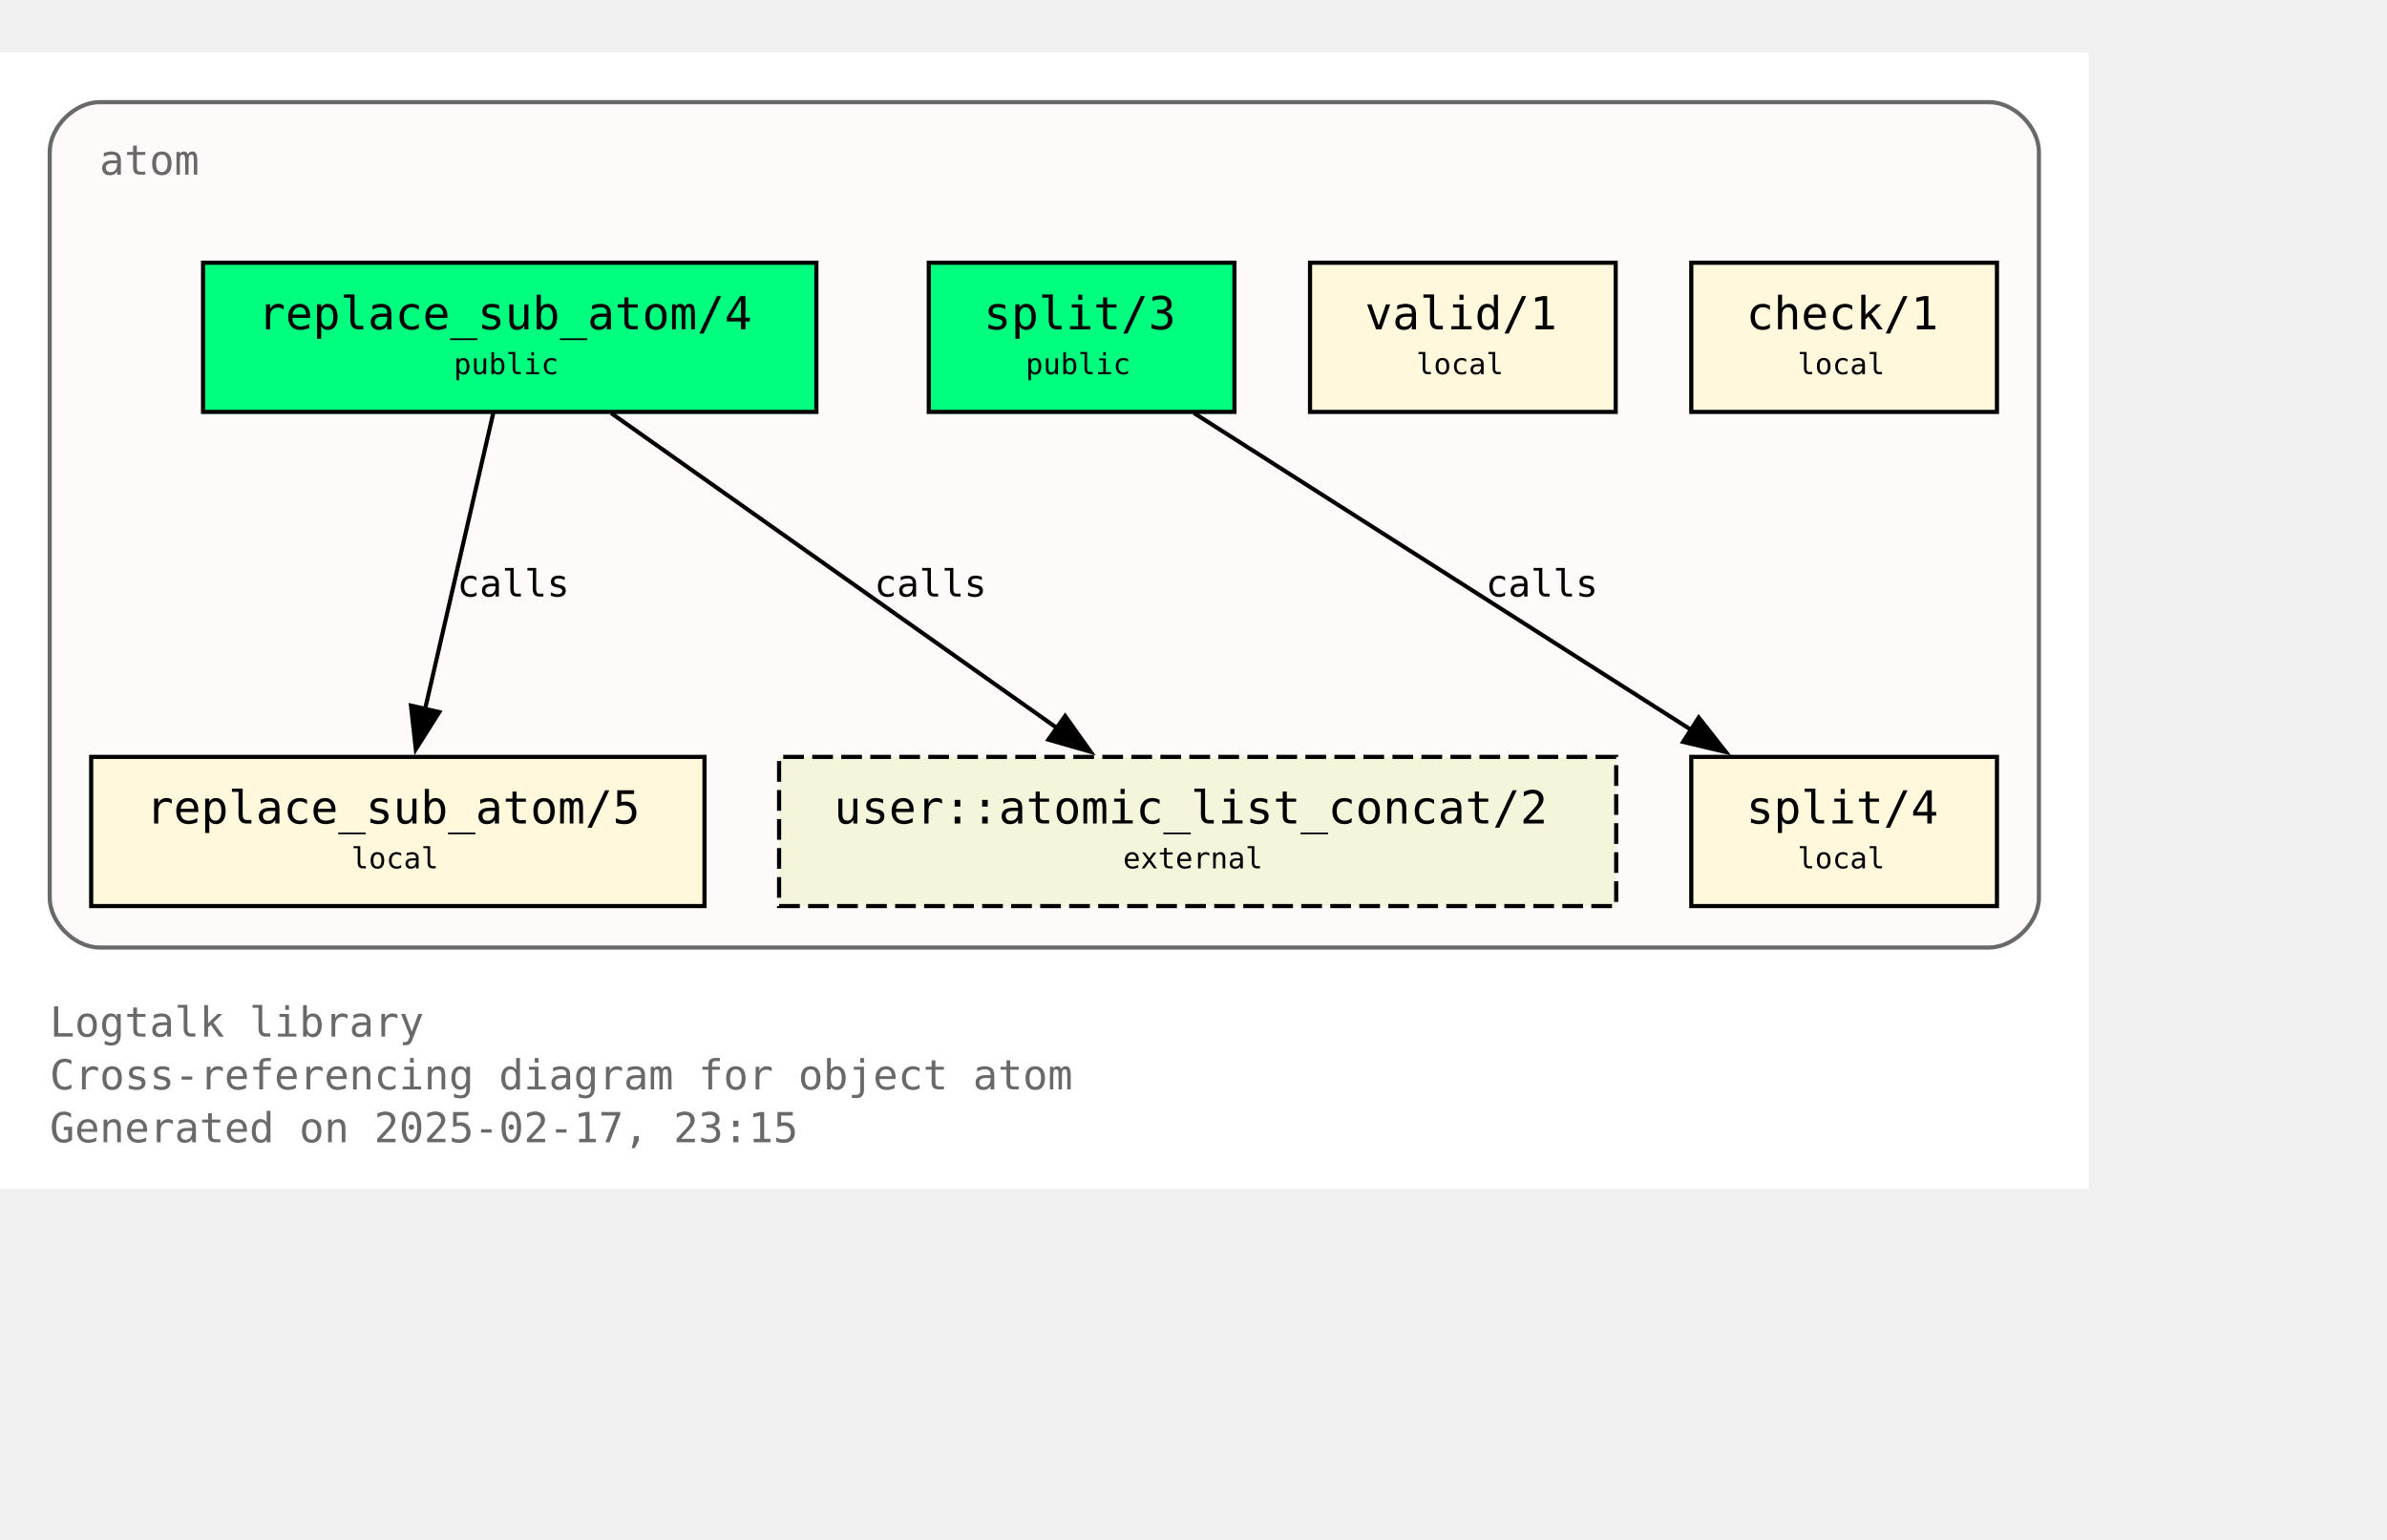
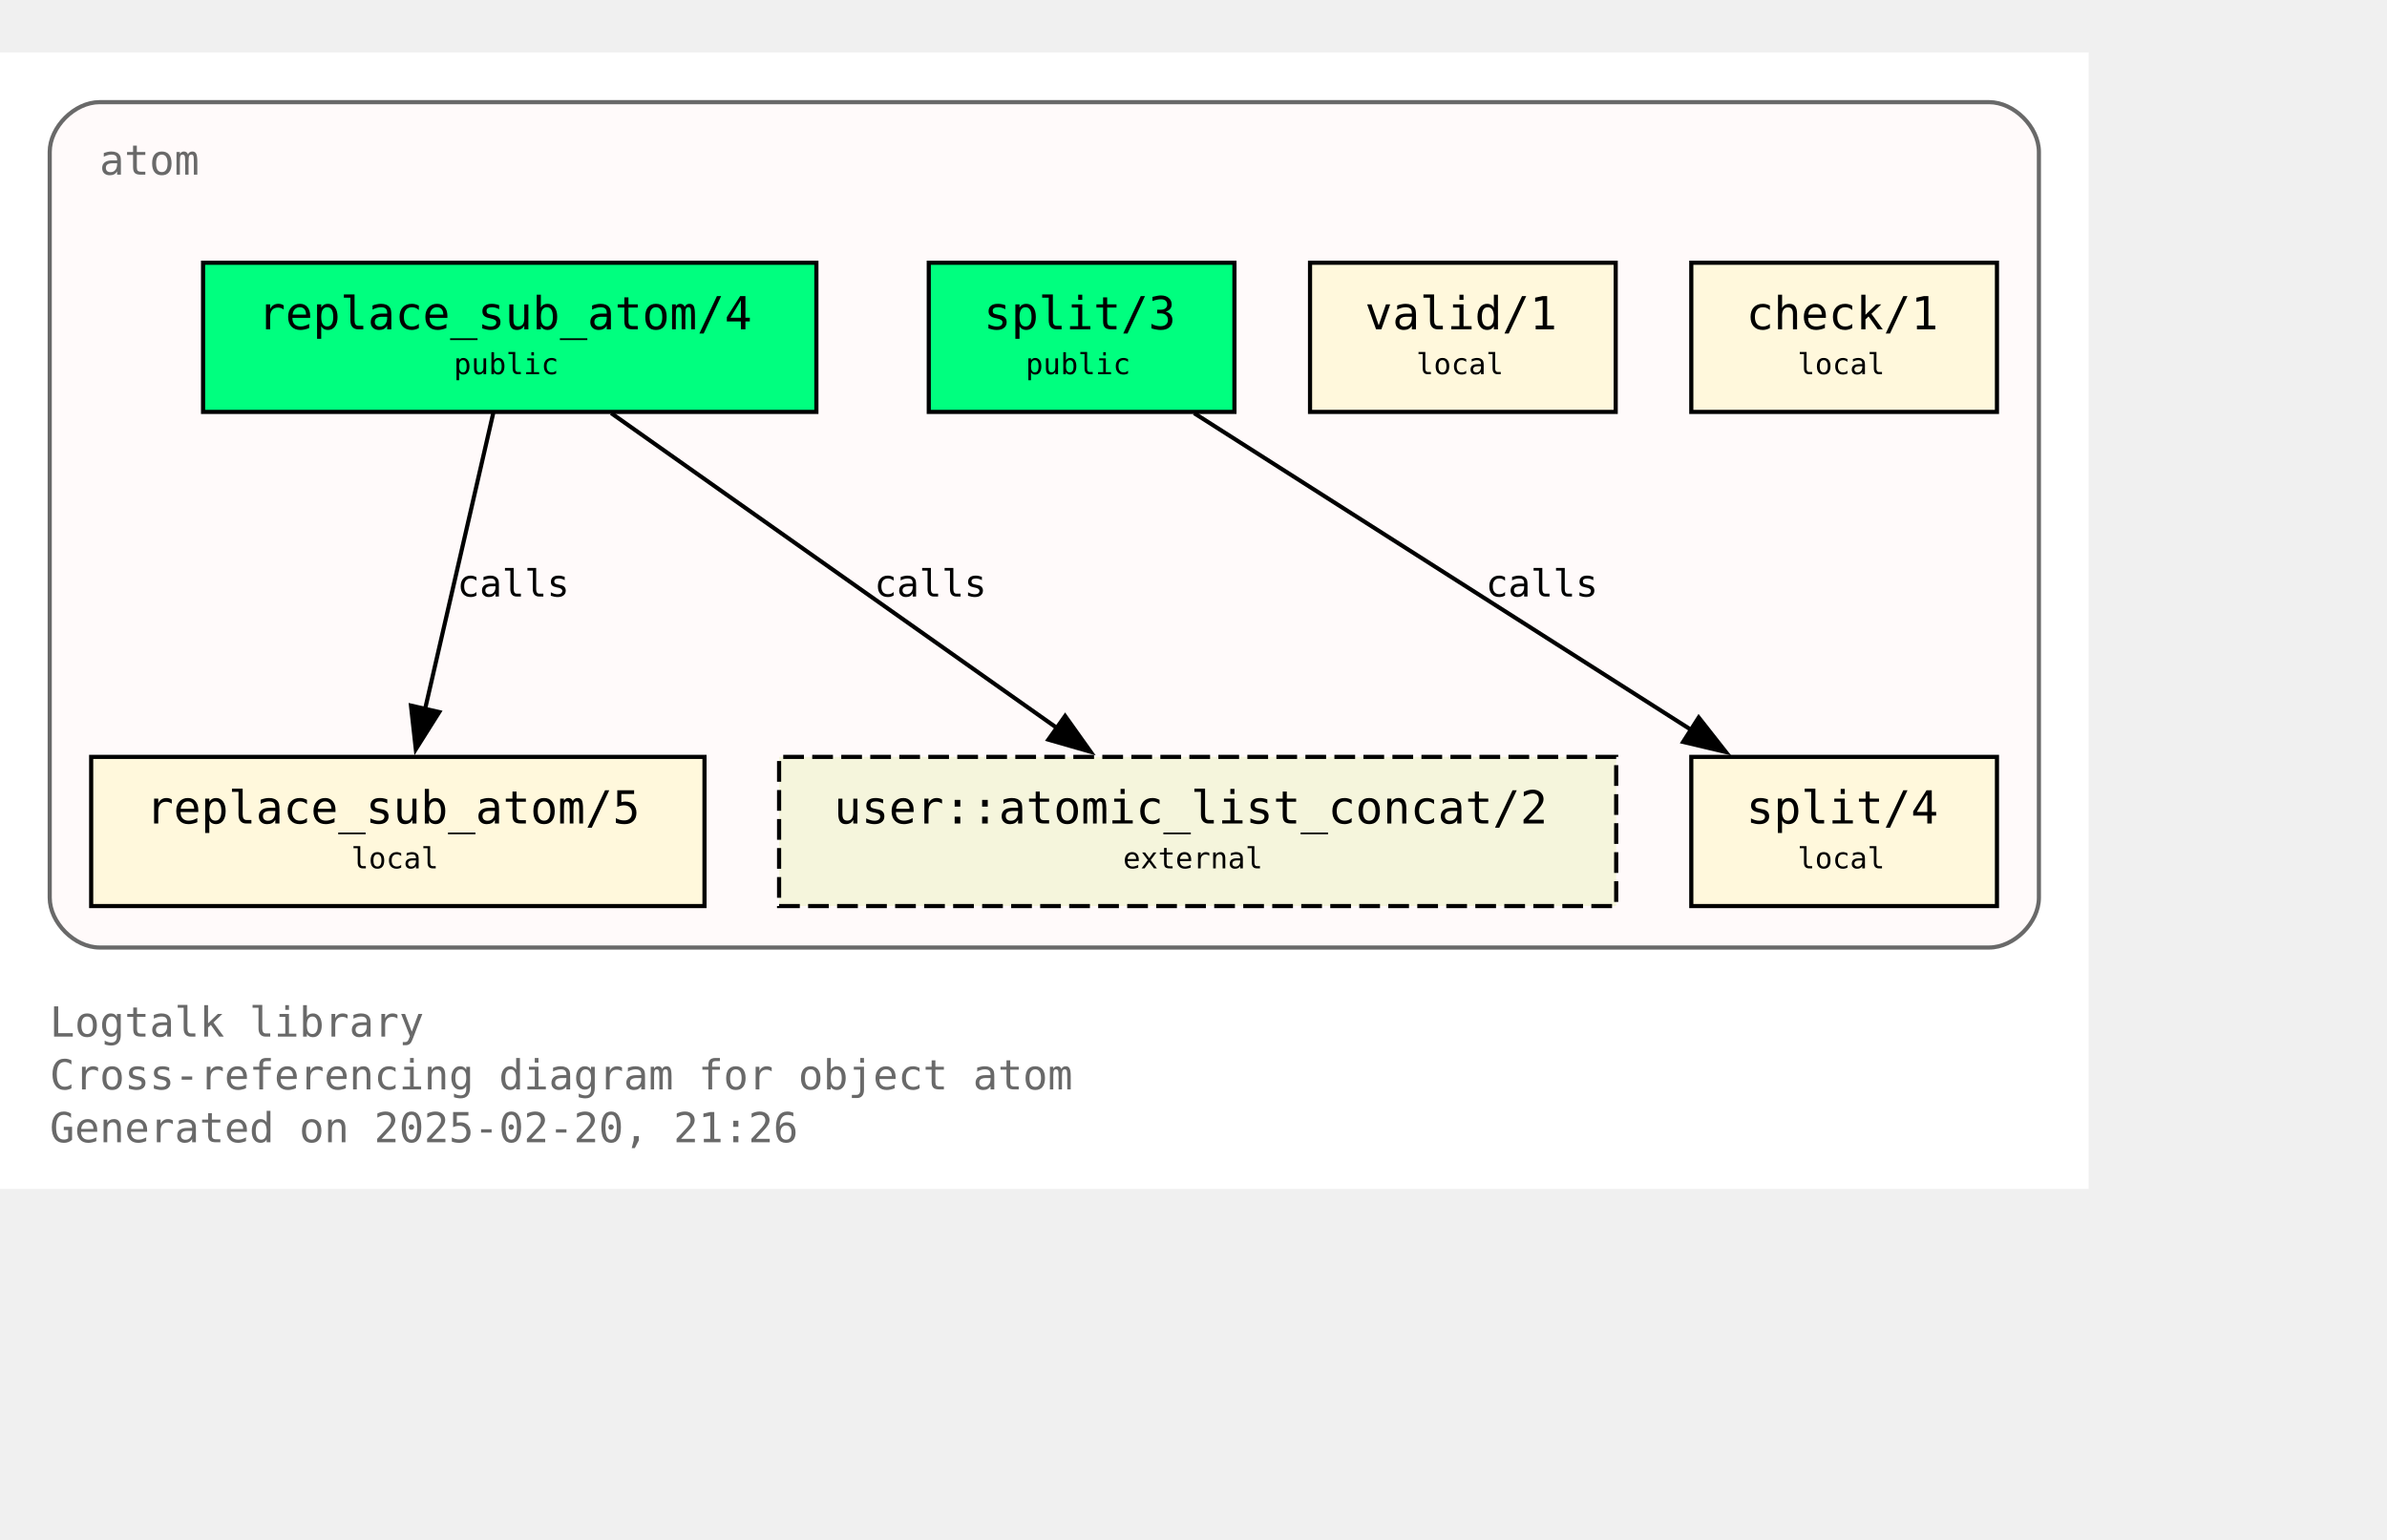
<svg xmlns="http://www.w3.org/2000/svg" xmlns:xlink="http://www.w3.org/1999/xlink" width="648pt" height="418pt" viewBox="72.00 72.00 576.00 346.25">
  <g id="graph0" class="graph" transform="scale(1 1) rotate(0) translate(76 342.25)">
    <polygon fill="white" stroke="none" points="-4,4 -4,-270.25 500,-270.25 500,4 -4,4" />
    <text text-anchor="start" x="8" y="-32.75" font-family="Monospace" font-size="10.00" fill="dimgray">Logtalk library</text>
    <text text-anchor="start" x="8" y="-20" font-family="Monospace" font-size="10.00" fill="dimgray">Cross-referencing diagram for object atom</text>
-     <text text-anchor="start" x="8" y="-7.25" font-family="Monospace" font-size="10.00" fill="dimgray">Generated on 2025-02-17, 23:15</text>
+     <text text-anchor="start" x="8" y="-7.25" font-family="Monospace" font-size="10.00" fill="dimgray">Generated on 2025-02-20, 21:26</text>
    <g id="clust1" class="cluster">
      <g id="a_clust1">
        <a xlink:title="atom">
          <path fill="snow" stroke="dimgray" d="M20,-54.25C20,-54.25 476,-54.25 476,-54.25 482,-54.25 488,-60.25 488,-66.25 488,-66.25 488,-246.25 488,-246.25 488,-252.25 482,-258.25 476,-258.25 476,-258.25 20,-258.25 20,-258.25 14,-258.25 8,-252.25 8,-246.25 8,-246.25 8,-66.25 8,-66.25 8,-60.25 14,-54.25 20,-54.25" />
          <g id="a_clust1_0">
-             <a xlink:href="https://github.com/LogtalkDotOrg/logtalk3/tree/9665561d12e44f0ede500cce524e5483c07f44d5/library/types/atom.lgt" xlink:title="https://github.com/LogtalkDotOrg/logtalk3/tree/9665561d12e44f0ede500cce524e5483c07f44d5/library/types/atom.lgt">
+             <a xlink:href="https://github.com/LogtalkDotOrg/logtalk3/tree/5467ec1db4ff8eca8396fe409350e8fef8b231fc/library/types/atom.lgt" xlink:title="https://github.com/LogtalkDotOrg/logtalk3/tree/5467ec1db4ff8eca8396fe409350e8fef8b231fc/library/types/atom.lgt">
              <text text-anchor="start" x="20" y="-240.75" font-family="Monospace" font-size="10.00" fill="dimgray">atom</text>
            </a>
          </g>
        </a>
      </g>
    </g>
    <g id="node1" class="node">
      <g id="a_node1">
-         <a xlink:href="https://github.com/LogtalkDotOrg/logtalk3/tree/9665561d12e44f0ede500cce524e5483c07f44d5/library/types/atom.lgt#L32" xlink:title="https://github.com/LogtalkDotOrg/logtalk3/tree/9665561d12e44f0ede500cce524e5483c07f44d5/library/types/atom.lgt#L32">
+         <a xlink:href="https://github.com/LogtalkDotOrg/logtalk3/tree/5467ec1db4ff8eca8396fe409350e8fef8b231fc/library/types/atom.lgt#L32" xlink:title="https://github.com/LogtalkDotOrg/logtalk3/tree/5467ec1db4ff8eca8396fe409350e8fef8b231fc/library/types/atom.lgt#L32">
          <polygon fill="springgreen" stroke="black" points="193,-219.5 45,-219.5 45,-183.5 193,-183.5 193,-219.5" />
          <text text-anchor="start" x="53" y="-204.2" font-family="Monospace" font-size="9.00"> </text>
          <text text-anchor="start" x="58.25" y="-203.43" font-family="Monospace" font-size="11.00">replace_sub_atom/4</text>
          <text text-anchor="start" x="179.75" y="-204.2" font-family="Monospace" font-size="9.00"> </text>
          <text text-anchor="start" x="53" y="-191.82" font-family="Monospace" font-size="9.00"> </text>
          <text text-anchor="start" x="105.5" y="-192.6" font-family="Monospace" font-size="7.00">public</text>
          <text text-anchor="start" x="179.75" y="-191.82" font-family="Monospace" font-size="9.00"> </text>
        </a>
      </g>
    </g>
    <g id="node4" class="node">
      <g id="a_node4">
-         <a xlink:href="https://github.com/LogtalkDotOrg/logtalk3/tree/9665561d12e44f0ede500cce524e5483c07f44d5/library/types/atom.lgt#L58" xlink:title="https://github.com/LogtalkDotOrg/logtalk3/tree/9665561d12e44f0ede500cce524e5483c07f44d5/library/types/atom.lgt#L58">
+         <a xlink:href="https://github.com/LogtalkDotOrg/logtalk3/tree/5467ec1db4ff8eca8396fe409350e8fef8b231fc/library/types/atom.lgt#L58" xlink:title="https://github.com/LogtalkDotOrg/logtalk3/tree/5467ec1db4ff8eca8396fe409350e8fef8b231fc/library/types/atom.lgt#L58">
          <polygon fill="cornsilk" stroke="black" points="166,-100.25 18,-100.25 18,-64.25 166,-64.25 166,-100.25" />
          <text text-anchor="start" x="26" y="-84.95" font-family="Monospace" font-size="9.00"> </text>
          <text text-anchor="start" x="31.25" y="-84.17" font-family="Monospace" font-size="11.00">replace_sub_atom/5</text>
          <text text-anchor="start" x="152.75" y="-84.95" font-family="Monospace" font-size="9.00"> </text>
          <text text-anchor="start" x="26" y="-72.58" font-family="Monospace" font-size="9.00"> </text>
          <text text-anchor="start" x="80.75" y="-73.35" font-family="Monospace" font-size="7.00">local</text>
          <text text-anchor="start" x="152.75" y="-72.58" font-family="Monospace" font-size="9.00"> </text>
        </a>
      </g>
    </g>
    <g id="edge1" class="edge">
      <g id="a_edge1">
-         <a xlink:href="https://github.com/LogtalkDotOrg/logtalk3/tree/9665561d12e44f0ede500cce524e5483c07f44d5/library/types/atom.lgt#L50" xlink:title="calls">
+         <a xlink:href="https://github.com/LogtalkDotOrg/logtalk3/tree/5467ec1db4ff8eca8396fe409350e8fef8b231fc/library/types/atom.lgt#L50" xlink:title="calls">
          <path fill="none" stroke="black" d="M115.02,-183.2C110.69,-164.41 103.71,-134.09 98.57,-111.77" />
          <polygon fill="black" stroke="black" points="101.99,-111.06 96.34,-102.1 95.17,-112.63 101.99,-111.06" />
        </a>
      </g>
      <g id="a_edge1-label">
-         <a xlink:href="https://github.com/LogtalkDotOrg/logtalk3/tree/9665561d12e44f0ede500cce524e5483c07f44d5/library/types/atom.lgt#L50" xlink:title="https://github.com/LogtalkDotOrg/logtalk3/tree/9665561d12e44f0ede500cce524e5483c07f44d5/library/types/atom.lgt#L50">
+         <a xlink:href="https://github.com/LogtalkDotOrg/logtalk3/tree/5467ec1db4ff8eca8396fe409350e8fef8b231fc/library/types/atom.lgt#L50" xlink:title="https://github.com/LogtalkDotOrg/logtalk3/tree/5467ec1db4ff8eca8396fe409350e8fef8b231fc/library/types/atom.lgt#L50">
          <text text-anchor="start" x="106.31" y="-138.95" font-family="Monospace" font-size="9.00">calls</text>
        </a>
      </g>
    </g>
    <g id="node7" class="node">
      <polygon fill="beige" stroke="black" stroke-dasharray="5,2" points="386,-100.25 184,-100.25 184,-64.25 386,-64.25 386,-100.25" />
      <text text-anchor="start" x="192" y="-84.95" font-family="Monospace" font-size="9.00"> </text>
      <text text-anchor="start" x="197.25" y="-84.17" font-family="Monospace" font-size="11.00">user::atomic_list_concat/2</text>
      <text text-anchor="start" x="372.75" y="-84.95" font-family="Monospace" font-size="9.00"> </text>
      <text text-anchor="start" x="192" y="-72.58" font-family="Monospace" font-size="9.00"> </text>
      <text text-anchor="start" x="267" y="-73.35" font-family="Monospace" font-size="7.00">external</text>
      <text text-anchor="start" x="372.75" y="-72.58" font-family="Monospace" font-size="9.00"> </text>
    </g>
    <g id="edge3" class="edge">
      <g id="a_edge3">
-         <a xlink:href="https://github.com/LogtalkDotOrg/logtalk3/tree/9665561d12e44f0ede500cce524e5483c07f44d5/library/types/atom.lgt#L50" xlink:title="calls">
+         <a xlink:href="https://github.com/LogtalkDotOrg/logtalk3/tree/5467ec1db4ff8eca8396fe409350e8fef8b231fc/library/types/atom.lgt#L50" xlink:title="calls">
          <path fill="none" stroke="black" d="M143.49,-183.2C171.94,-163.11 219.03,-129.85 251,-107.26" />
          <polygon fill="black" stroke="black" points="253.02,-110.12 259.17,-101.49 248.98,-104.41 253.02,-110.12" />
        </a>
      </g>
      <g id="a_edge3-label">
-         <a xlink:href="https://github.com/LogtalkDotOrg/logtalk3/tree/9665561d12e44f0ede500cce524e5483c07f44d5/library/types/atom.lgt#L50" xlink:title="https://github.com/LogtalkDotOrg/logtalk3/tree/9665561d12e44f0ede500cce524e5483c07f44d5/library/types/atom.lgt#L50">
+         <a xlink:href="https://github.com/LogtalkDotOrg/logtalk3/tree/5467ec1db4ff8eca8396fe409350e8fef8b231fc/library/types/atom.lgt#L50" xlink:title="https://github.com/LogtalkDotOrg/logtalk3/tree/5467ec1db4ff8eca8396fe409350e8fef8b231fc/library/types/atom.lgt#L50">
          <text text-anchor="start" x="206.98" y="-138.95" font-family="Monospace" font-size="9.00">calls</text>
        </a>
      </g>
    </g>
    <g id="node2" class="node">
      <g id="a_node2">
-         <a xlink:href="https://github.com/LogtalkDotOrg/logtalk3/tree/9665561d12e44f0ede500cce524e5483c07f44d5/library/types/atom.lgt#L39" xlink:title="https://github.com/LogtalkDotOrg/logtalk3/tree/9665561d12e44f0ede500cce524e5483c07f44d5/library/types/atom.lgt#L39">
+         <a xlink:href="https://github.com/LogtalkDotOrg/logtalk3/tree/5467ec1db4ff8eca8396fe409350e8fef8b231fc/library/types/atom.lgt#L39" xlink:title="https://github.com/LogtalkDotOrg/logtalk3/tree/5467ec1db4ff8eca8396fe409350e8fef8b231fc/library/types/atom.lgt#L39">
          <polygon fill="springgreen" stroke="black" points="293.88,-219.5 220.12,-219.5 220.12,-183.5 293.88,-183.5 293.88,-219.5" />
          <text text-anchor="start" x="228.12" y="-204.2" font-family="Monospace" font-size="9.00"> </text>
          <text text-anchor="start" x="233.38" y="-203.43" font-family="Monospace" font-size="11.00">split/3</text>
          <text text-anchor="start" x="280.62" y="-204.2" font-family="Monospace" font-size="9.00"> </text>
          <text text-anchor="start" x="228.12" y="-191.82" font-family="Monospace" font-size="9.00"> </text>
          <text text-anchor="start" x="243.5" y="-192.6" font-family="Monospace" font-size="7.00">public</text>
          <text text-anchor="start" x="280.62" y="-191.82" font-family="Monospace" font-size="9.00"> </text>
        </a>
      </g>
    </g>
    <g id="node5" class="node">
      <g id="a_node5">
-         <a xlink:href="https://github.com/LogtalkDotOrg/logtalk3/tree/9665561d12e44f0ede500cce524e5483c07f44d5/library/types/atom.lgt#L76" xlink:title="https://github.com/LogtalkDotOrg/logtalk3/tree/9665561d12e44f0ede500cce524e5483c07f44d5/library/types/atom.lgt#L76">
+         <a xlink:href="https://github.com/LogtalkDotOrg/logtalk3/tree/5467ec1db4ff8eca8396fe409350e8fef8b231fc/library/types/atom.lgt#L76" xlink:title="https://github.com/LogtalkDotOrg/logtalk3/tree/5467ec1db4ff8eca8396fe409350e8fef8b231fc/library/types/atom.lgt#L76">
          <polygon fill="cornsilk" stroke="black" points="477.88,-100.25 404.12,-100.25 404.12,-64.25 477.88,-64.25 477.88,-100.25" />
          <text text-anchor="start" x="412.12" y="-84.95" font-family="Monospace" font-size="9.00"> </text>
          <text text-anchor="start" x="417.38" y="-84.17" font-family="Monospace" font-size="11.00">split/4</text>
          <text text-anchor="start" x="464.62" y="-84.95" font-family="Monospace" font-size="9.00"> </text>
          <text text-anchor="start" x="412.12" y="-72.58" font-family="Monospace" font-size="9.00"> </text>
          <text text-anchor="start" x="429.75" y="-73.35" font-family="Monospace" font-size="7.00">local</text>
          <text text-anchor="start" x="464.62" y="-72.58" font-family="Monospace" font-size="9.00"> </text>
        </a>
      </g>
    </g>
    <g id="edge2" class="edge">
      <g id="a_edge2">
-         <a xlink:href="https://github.com/LogtalkDotOrg/logtalk3/tree/9665561d12e44f0ede500cce524e5483c07f44d5/library/types/atom.lgt#L69" xlink:title="calls">
+         <a xlink:href="https://github.com/LogtalkDotOrg/logtalk3/tree/5467ec1db4ff8eca8396fe409350e8fef8b231fc/library/types/atom.lgt#L69" xlink:title="calls">
          <path fill="none" stroke="black" d="M284.15,-183.2C315.95,-162.94 368.78,-129.27 404.23,-106.68" />
          <polygon fill="black" stroke="black" points="405.91,-109.76 412.46,-101.43 402.15,-103.86 405.91,-109.76" />
        </a>
      </g>
      <g id="a_edge2-label">
-         <a xlink:href="https://github.com/LogtalkDotOrg/logtalk3/tree/9665561d12e44f0ede500cce524e5483c07f44d5/library/types/atom.lgt#L69" xlink:title="https://github.com/LogtalkDotOrg/logtalk3/tree/9665561d12e44f0ede500cce524e5483c07f44d5/library/types/atom.lgt#L69">
+         <a xlink:href="https://github.com/LogtalkDotOrg/logtalk3/tree/5467ec1db4ff8eca8396fe409350e8fef8b231fc/library/types/atom.lgt#L69" xlink:title="https://github.com/LogtalkDotOrg/logtalk3/tree/5467ec1db4ff8eca8396fe409350e8fef8b231fc/library/types/atom.lgt#L69">
          <text text-anchor="start" x="354.52" y="-138.95" font-family="Monospace" font-size="9.00">calls</text>
        </a>
      </g>
    </g>
    <g id="node3" class="node">
      <g id="a_node3">
-         <a xlink:href="https://github.com/LogtalkDotOrg/logtalk3/tree/9665561d12e44f0ede500cce524e5483c07f44d5/library/types/atom.lgt#L87" xlink:title="https://github.com/LogtalkDotOrg/logtalk3/tree/9665561d12e44f0ede500cce524e5483c07f44d5/library/types/atom.lgt#L87">
+         <a xlink:href="https://github.com/LogtalkDotOrg/logtalk3/tree/5467ec1db4ff8eca8396fe409350e8fef8b231fc/library/types/atom.lgt#L87" xlink:title="https://github.com/LogtalkDotOrg/logtalk3/tree/5467ec1db4ff8eca8396fe409350e8fef8b231fc/library/types/atom.lgt#L87">
          <polygon fill="cornsilk" stroke="black" points="385.88,-219.5 312.12,-219.5 312.12,-183.5 385.88,-183.5 385.88,-219.5" />
          <text text-anchor="start" x="320.12" y="-204.2" font-family="Monospace" font-size="9.00"> </text>
          <text text-anchor="start" x="325.38" y="-203.43" font-family="Monospace" font-size="11.00">valid/1</text>
          <text text-anchor="start" x="372.62" y="-204.2" font-family="Monospace" font-size="9.00"> </text>
          <text text-anchor="start" x="320.12" y="-191.82" font-family="Monospace" font-size="9.00"> </text>
          <text text-anchor="start" x="337.75" y="-192.6" font-family="Monospace" font-size="7.00">local</text>
          <text text-anchor="start" x="372.62" y="-191.82" font-family="Monospace" font-size="9.00"> </text>
        </a>
      </g>
    </g>
    <g id="node6" class="node">
      <g id="a_node6">
-         <a xlink:href="https://github.com/LogtalkDotOrg/logtalk3/tree/9665561d12e44f0ede500cce524e5483c07f44d5/library/types/atom.lgt#L90" xlink:title="https://github.com/LogtalkDotOrg/logtalk3/tree/9665561d12e44f0ede500cce524e5483c07f44d5/library/types/atom.lgt#L90">
+         <a xlink:href="https://github.com/LogtalkDotOrg/logtalk3/tree/5467ec1db4ff8eca8396fe409350e8fef8b231fc/library/types/atom.lgt#L90" xlink:title="https://github.com/LogtalkDotOrg/logtalk3/tree/5467ec1db4ff8eca8396fe409350e8fef8b231fc/library/types/atom.lgt#L90">
          <polygon fill="cornsilk" stroke="black" points="477.88,-219.5 404.12,-219.5 404.12,-183.5 477.88,-183.5 477.88,-219.5" />
          <text text-anchor="start" x="412.12" y="-204.2" font-family="Monospace" font-size="9.00"> </text>
          <text text-anchor="start" x="417.38" y="-203.43" font-family="Monospace" font-size="11.00">check/1</text>
          <text text-anchor="start" x="464.62" y="-204.2" font-family="Monospace" font-size="9.00"> </text>
          <text text-anchor="start" x="412.12" y="-191.82" font-family="Monospace" font-size="9.00"> </text>
          <text text-anchor="start" x="429.75" y="-192.6" font-family="Monospace" font-size="7.00">local</text>
          <text text-anchor="start" x="464.62" y="-191.82" font-family="Monospace" font-size="9.00"> </text>
        </a>
      </g>
    </g>
  </g>
</svg>
